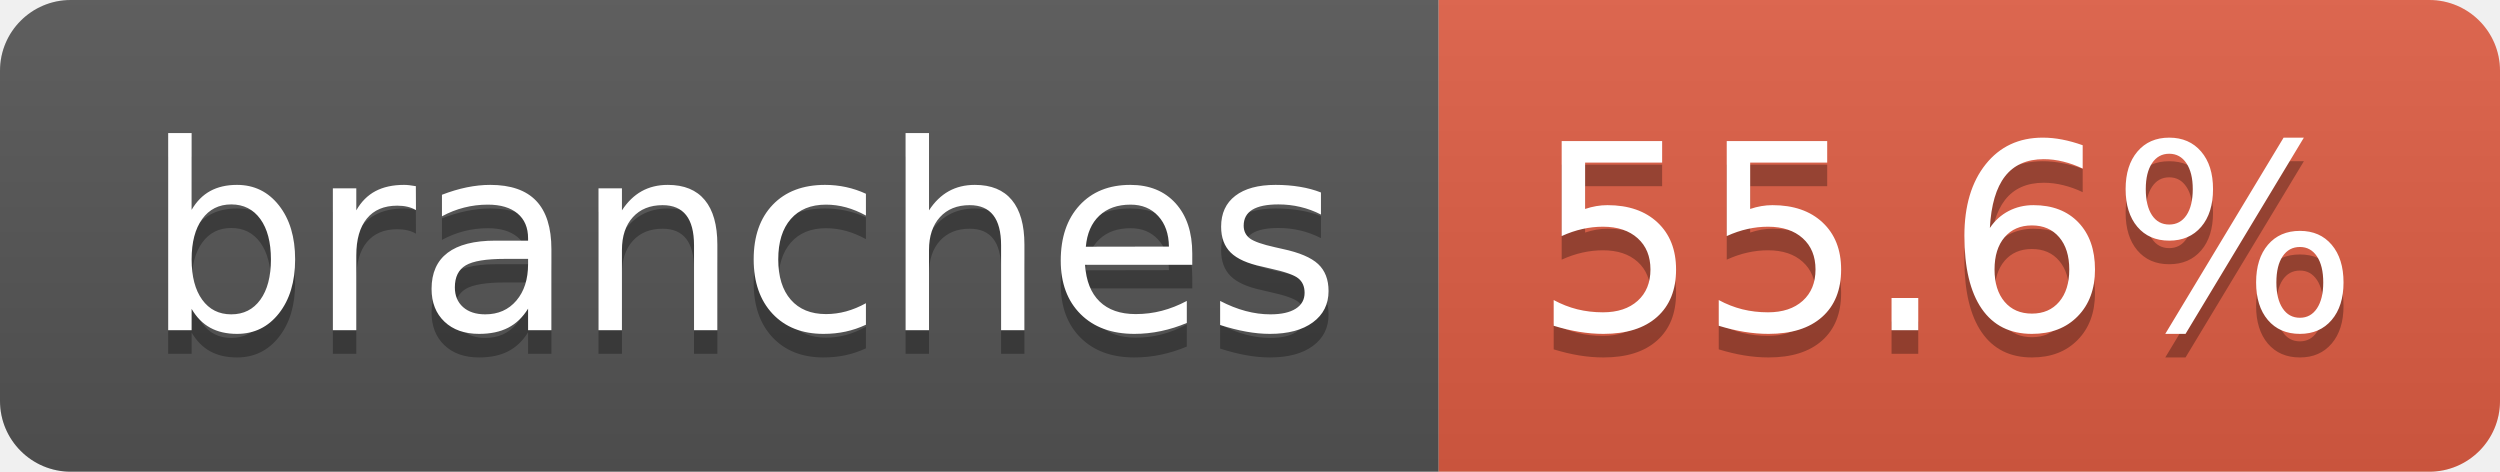
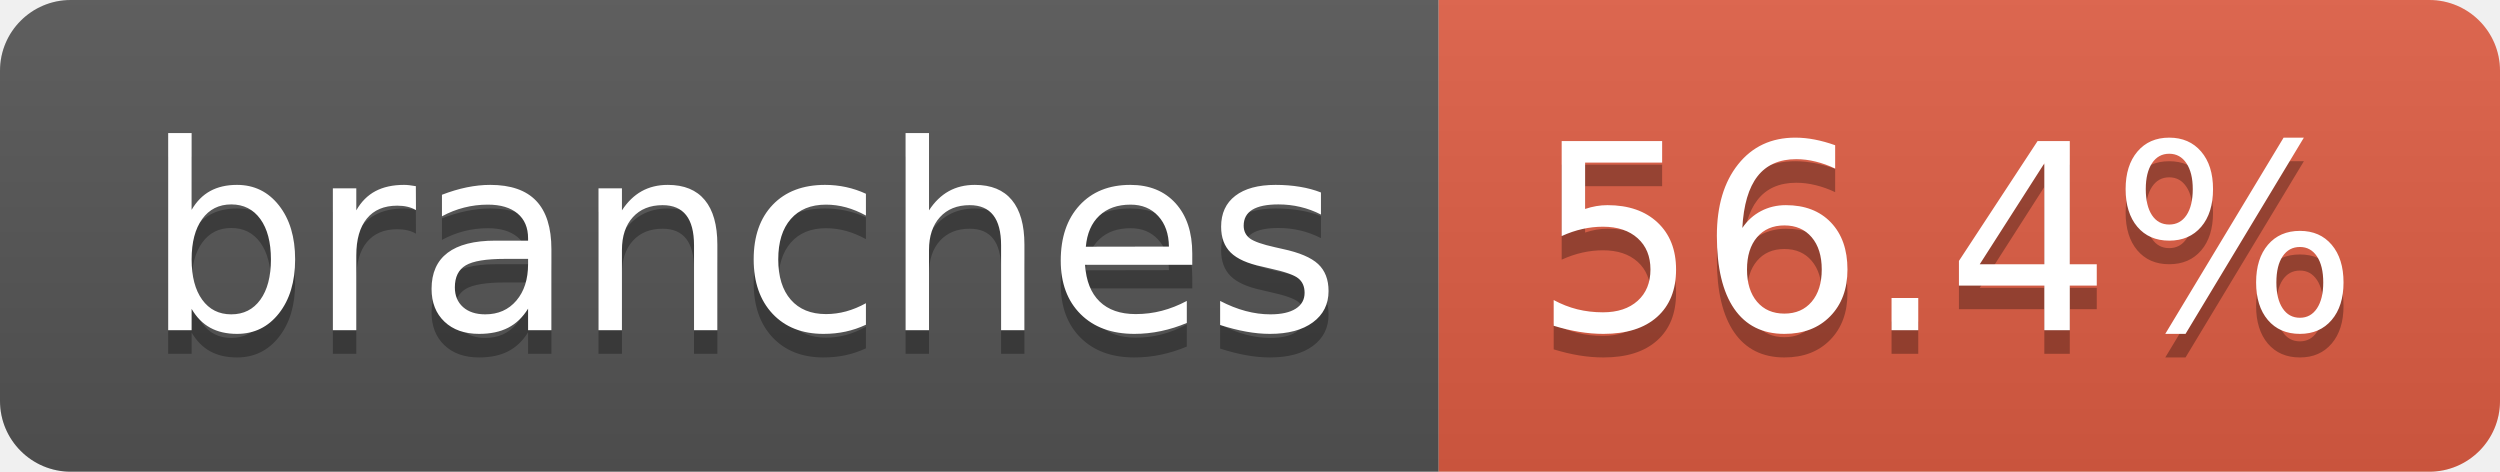
- <svg xmlns="http://www.w3.org/2000/svg" width="106" height="20" role="img" aria-label="branches: 55.6%">
+ <svg xmlns="http://www.w3.org/2000/svg" width="106" height="20" role="img" aria-label="branches: 56.4%">
  <linearGradient id="s" x2="0" y2="100%">
    <stop offset="0" stop-color="#bbb" stop-opacity=".1" />
    <stop offset="1" stop-opacity=".1" />
  </linearGradient>
  <clipPath id="r">
    <rect width="106" height="20" rx="3" fill="#fff" />
  </clipPath>
  <g clip-path="url(#r)">
    <rect width="61" height="20" fill="#555" />
    <rect x="61" width="45" height="20" fill="#e05d44" />
    <rect width="106" height="20" fill="url(#s)" />
  </g>
  <g fill="#fff" text-anchor="middle" font-family="Verdana,Geneva,DejaVu Sans,sans-serif" text-rendering="geometricPrecision" font-size="110">
    <text aria-hidden="true" x="315" y="150" fill="#010101" fill-opacity=".3" transform="scale(.1)" textLength="507">branches</text>
    <text x="315" y="140" transform="scale(.1)" fill="#fff" textLength="507">branches</text>
-     <text aria-hidden="true" x="825" y="150" fill="#010101" fill-opacity=".3" transform="scale(.1)" textLength="350">55.6%</text>
-     <text x="825" y="140" transform="scale(.1)" fill="#fff" textLength="350">55.6%</text>
+     <text aria-hidden="true" x="825" y="150" fill="#010101" fill-opacity=".3" transform="scale(.1)" textLength="350">56.4%</text>
+     <text x="825" y="140" transform="scale(.1)" fill="#fff" textLength="350">56.4%</text>
  </g>
</svg>
